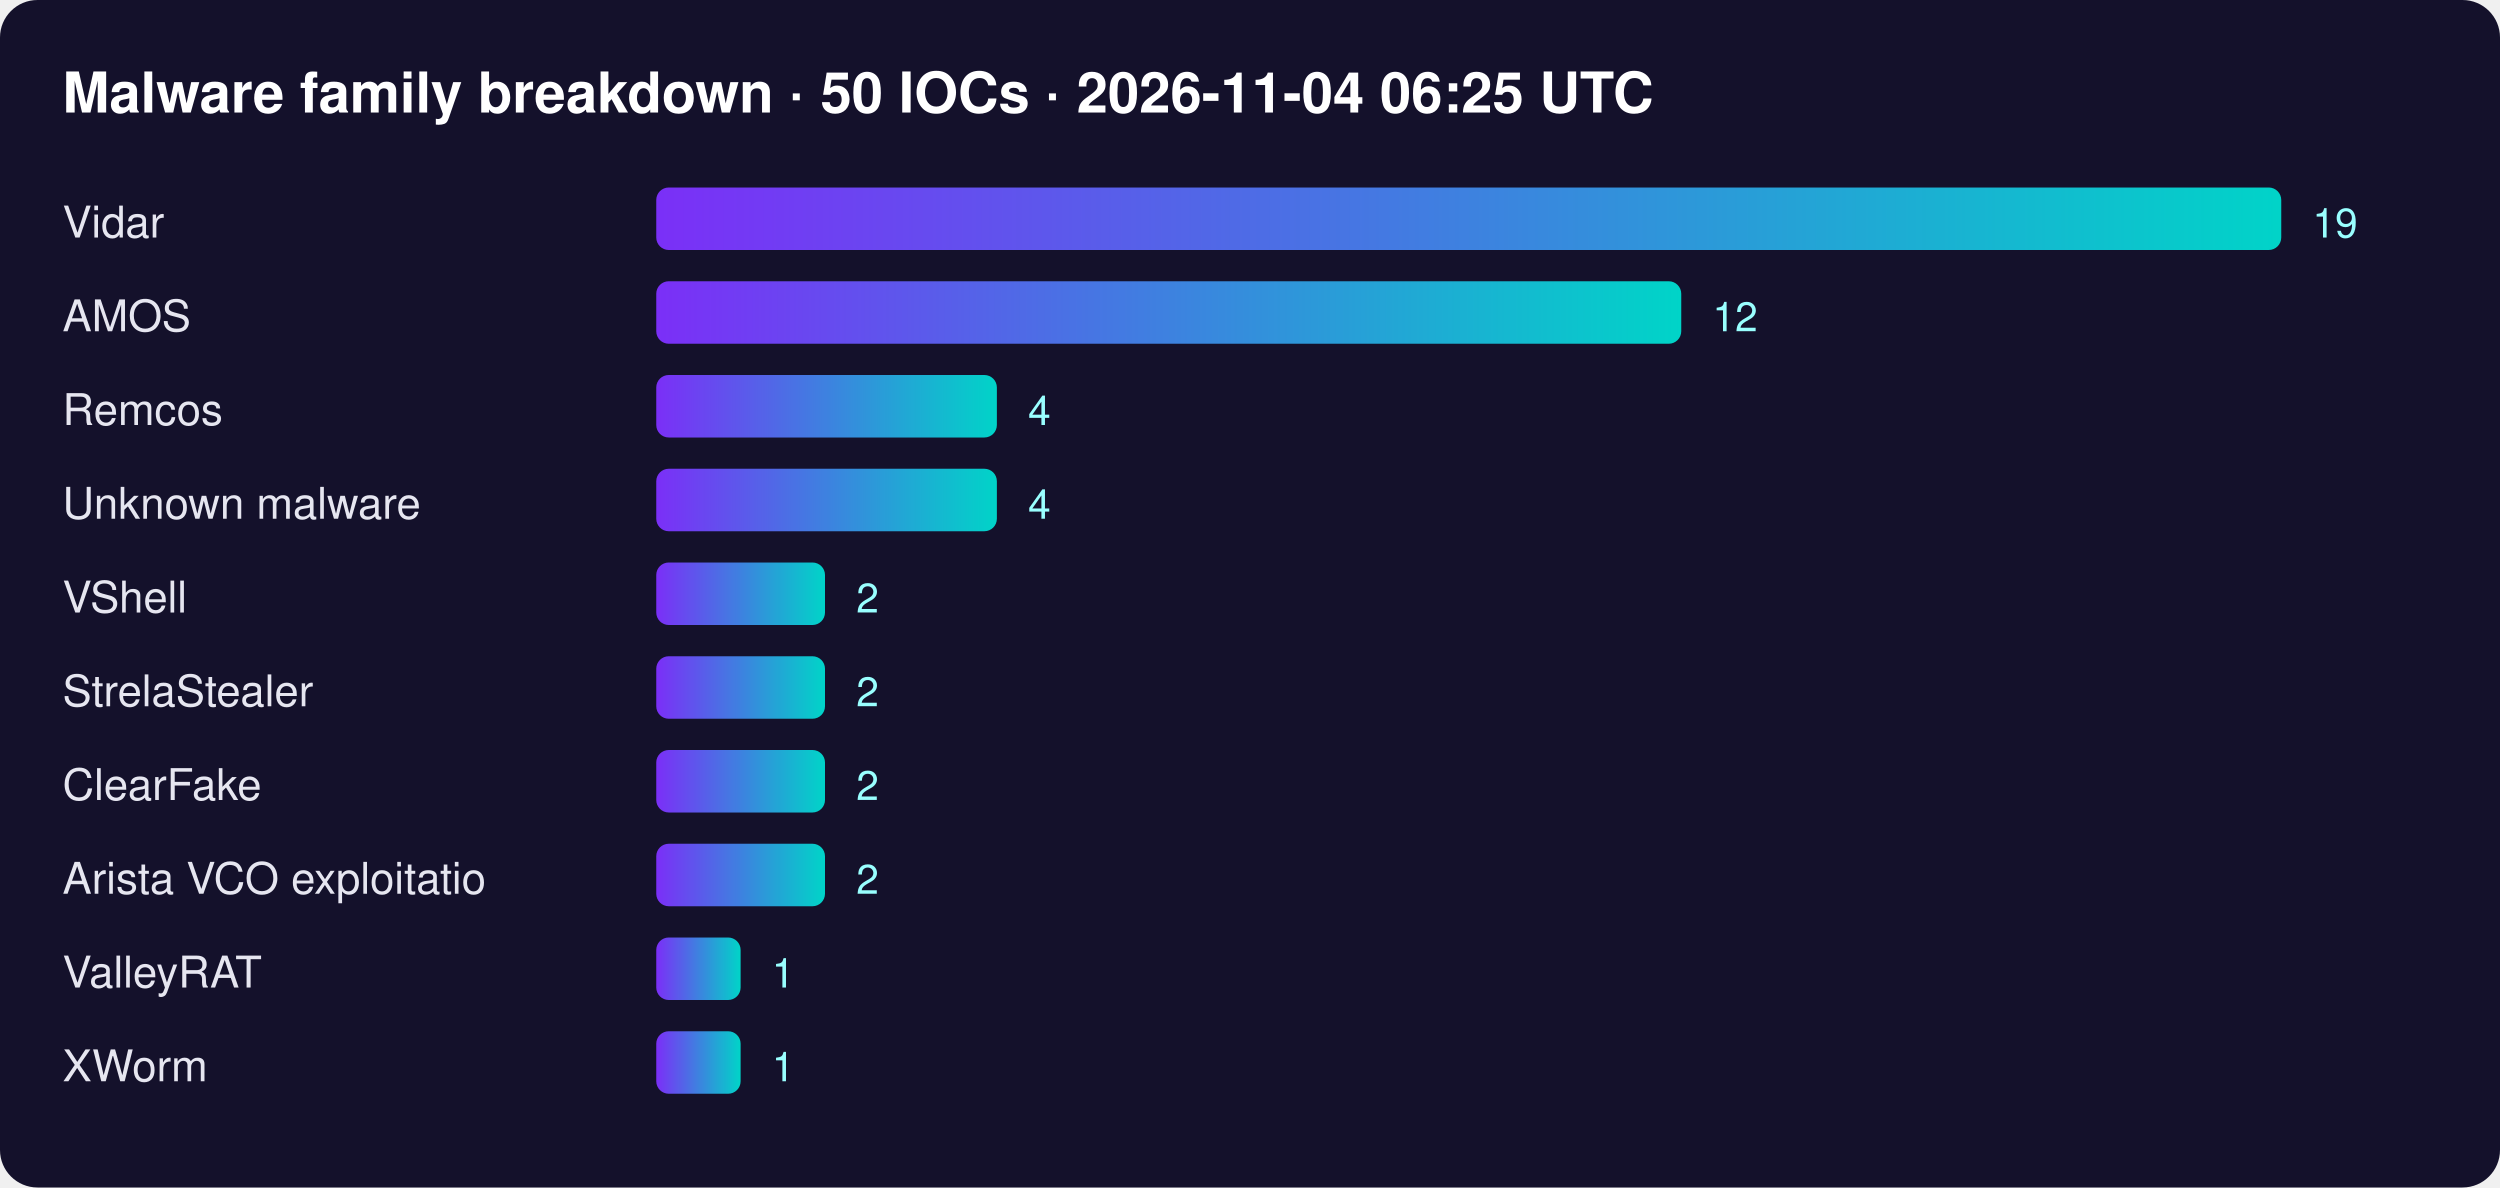
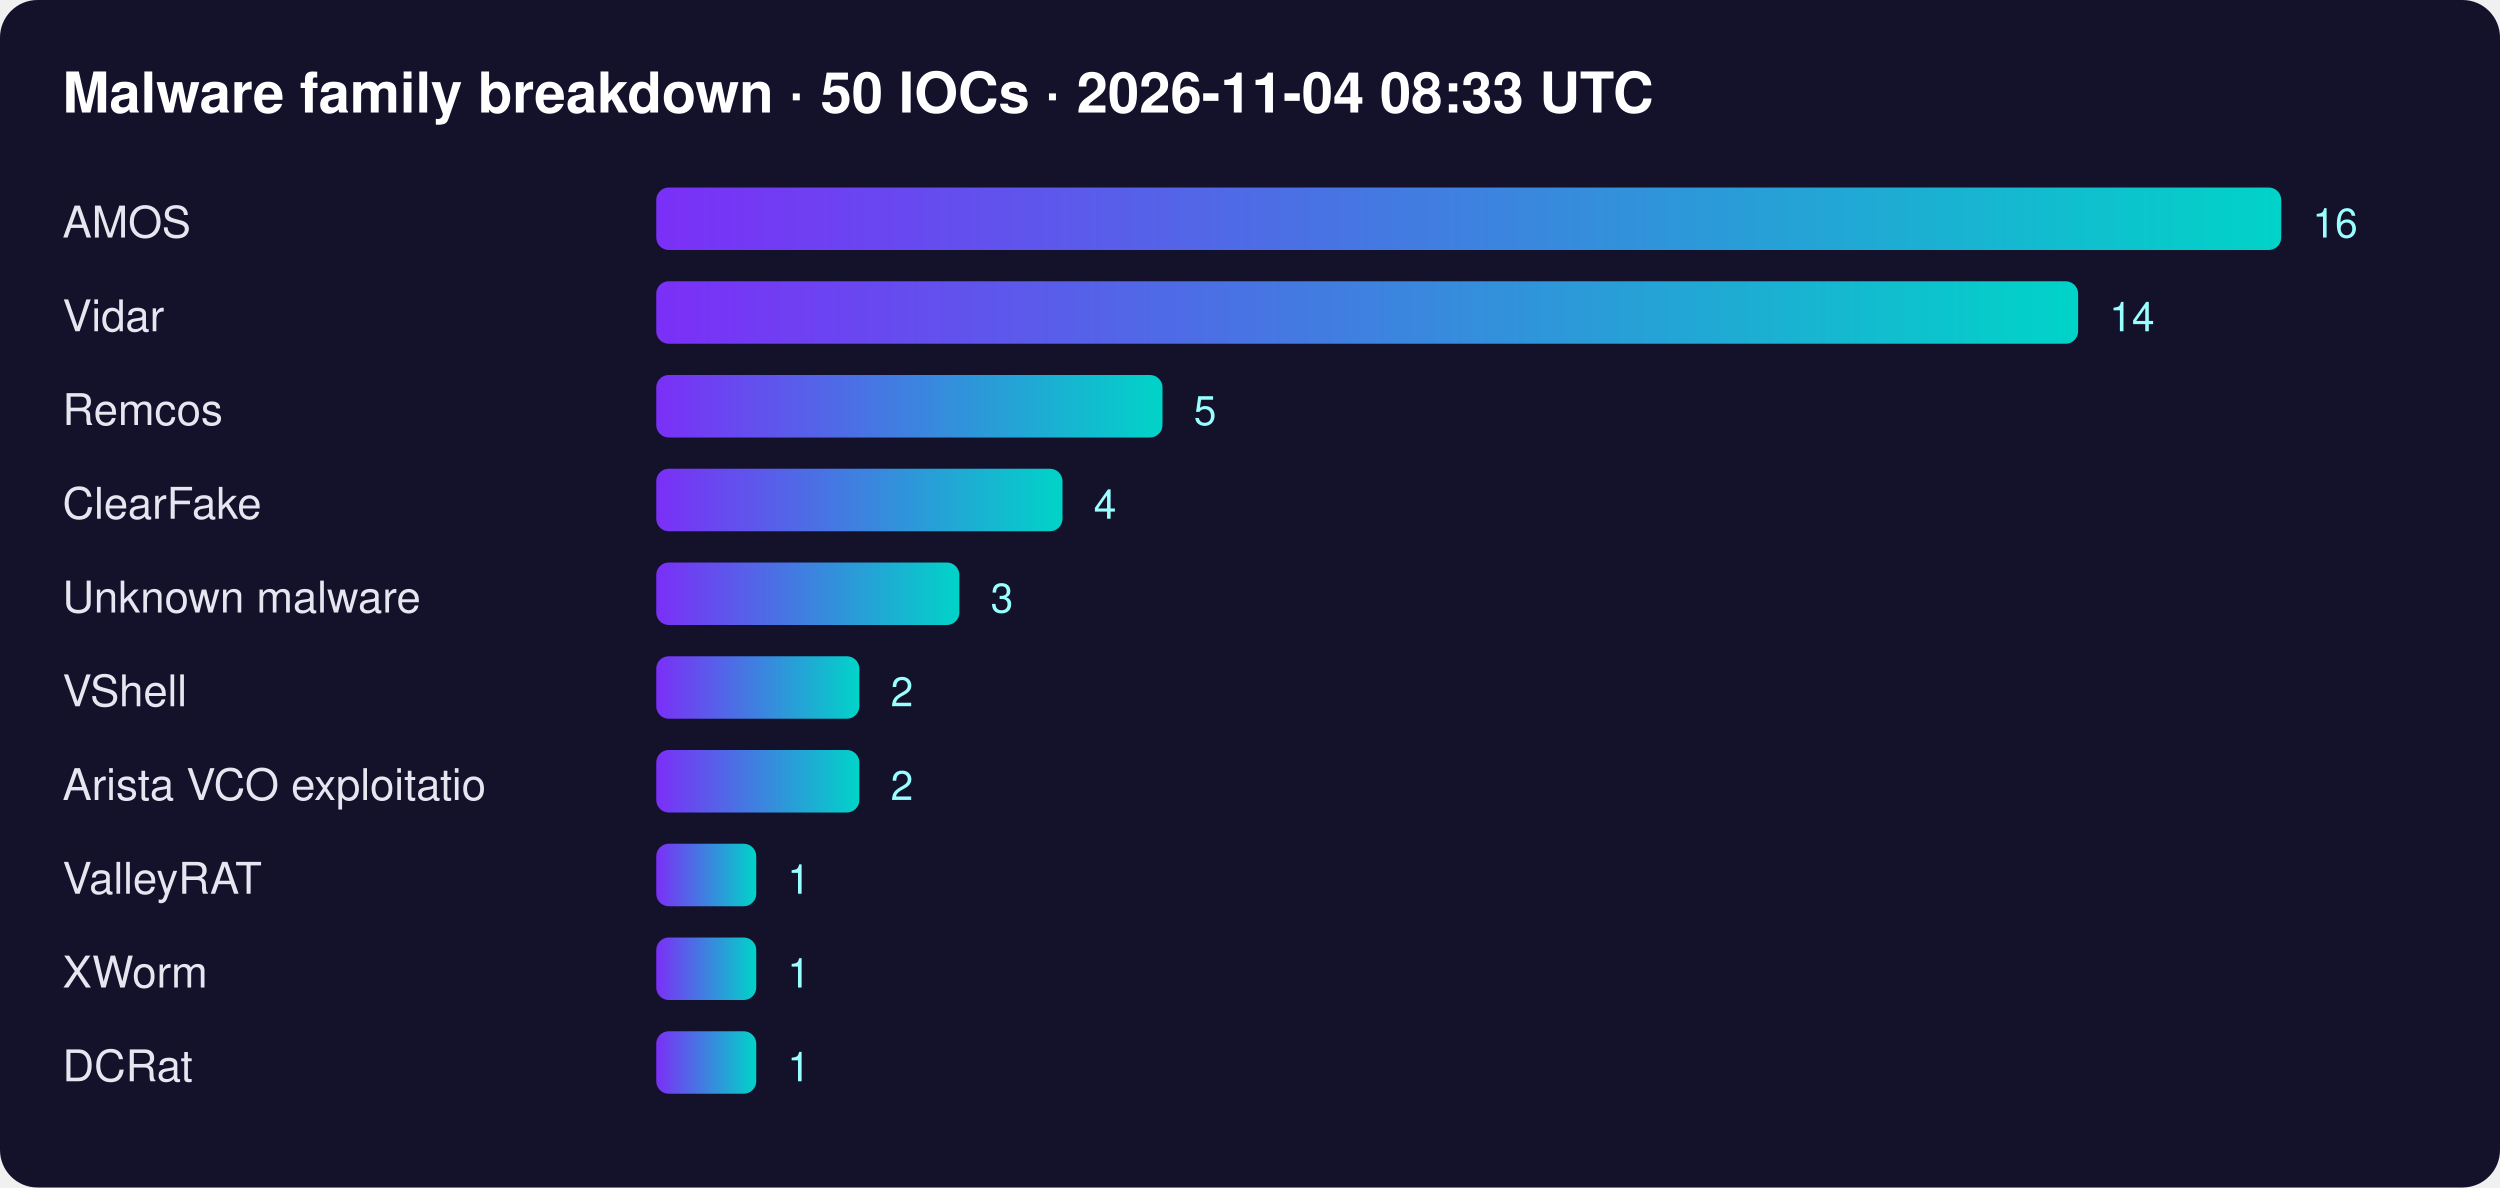
<svg xmlns="http://www.w3.org/2000/svg" width="800" height="380" font-family="Segoe UI,Helvetica,Arial,sans-serif">
  <defs>
    <linearGradient id="g">
      <stop offset="0" stop-color="#7b2ff7" />
      <stop offset="1" stop-color="#00d4c8" />
    </linearGradient>
  </defs>
  <rect width="100%" height="100%" rx="12" fill="#14112b" />
-   <text x="20" y="36" fill="#fff" font-size="18" font-weight="700">Malware family breakdown · 50 IOCs · 2026-11-04 06:25 UTC</text>
-   <text x="20" y="76" fill="#e6e6f0" font-size="14">Vidar</text>
+   <text x="20" y="36" fill="#fff" font-size="18" font-weight="700">Malware family breakdown · 50 IOCs · 2026-11-04 08:33 UTC</text>
+   <text x="20" y="76" fill="#e6e6f0" font-size="14">AMOS</text>
  <rect x="210" y="60" width="520" height="20" rx="4" fill="url(#g)" />
-   <text x="740" y="76" fill="#9ff" font-size="13">19</text>
-   <text x="20" y="106" fill="#e6e6f0" font-size="14">AMOS</text>
-   <rect x="210" y="90" width="328" height="20" rx="4" fill="url(#g)" />
-   <text x="548" y="106" fill="#9ff" font-size="13">12</text>
+   <text x="740" y="76" fill="#9ff" font-size="13">16</text>
+   <text x="20" y="106" fill="#e6e6f0" font-size="14">Vidar</text>
+   <rect x="210" y="90" width="455" height="20" rx="4" fill="url(#g)" />
+   <text x="675" y="106" fill="#9ff" font-size="13">14</text>
  <text x="20" y="136" fill="#e6e6f0" font-size="14">Remcos</text>
-   <rect x="210" y="120" width="109" height="20" rx="4" fill="url(#g)" />
-   <text x="329" y="136" fill="#9ff" font-size="13">4</text>
-   <text x="20" y="166" fill="#e6e6f0" font-size="14">Unknown malware</text>
-   <rect x="210" y="150" width="109" height="20" rx="4" fill="url(#g)" />
-   <text x="329" y="166" fill="#9ff" font-size="13">4</text>
-   <text x="20" y="196" fill="#e6e6f0" font-size="14">VShell</text>
-   <rect x="210" y="180" width="54" height="20" rx="4" fill="url(#g)" />
-   <text x="274" y="196" fill="#9ff" font-size="13">2</text>
-   <text x="20" y="226" fill="#e6e6f0" font-size="14">StrelaStealer</text>
-   <rect x="210" y="210" width="54" height="20" rx="4" fill="url(#g)" />
-   <text x="274" y="226" fill="#9ff" font-size="13">2</text>
-   <text x="20" y="256" fill="#e6e6f0" font-size="14">ClearFake</text>
-   <rect x="210" y="240" width="54" height="20" rx="4" fill="url(#g)" />
-   <text x="274" y="256" fill="#9ff" font-size="13">2</text>
-   <text x="20" y="286" fill="#e6e6f0" font-size="14">Arista VCO exploitatio</text>
-   <rect x="210" y="270" width="54" height="20" rx="4" fill="url(#g)" />
-   <text x="274" y="286" fill="#9ff" font-size="13">2</text>
-   <text x="20" y="316" fill="#e6e6f0" font-size="14">ValleyRAT</text>
-   <rect x="210" y="300" width="27" height="20" rx="4" fill="url(#g)" />
-   <text x="247" y="316" fill="#9ff" font-size="13">1</text>
-   <text x="20" y="346" fill="#e6e6f0" font-size="14">XWorm</text>
-   <rect x="210" y="330" width="27" height="20" rx="4" fill="url(#g)" />
-   <text x="247" y="346" fill="#9ff" font-size="13">1</text>
+   <rect x="210" y="120" width="162" height="20" rx="4" fill="url(#g)" />
+   <text x="382" y="136" fill="#9ff" font-size="13">5</text>
+   <text x="20" y="166" fill="#e6e6f0" font-size="14">ClearFake</text>
+   <rect x="210" y="150" width="130" height="20" rx="4" fill="url(#g)" />
+   <text x="350" y="166" fill="#9ff" font-size="13">4</text>
+   <text x="20" y="196" fill="#e6e6f0" font-size="14">Unknown malware</text>
+   <rect x="210" y="180" width="97" height="20" rx="4" fill="url(#g)" />
+   <text x="317" y="196" fill="#9ff" font-size="13">3</text>
+   <text x="20" y="226" fill="#e6e6f0" font-size="14">VShell</text>
+   <rect x="210" y="210" width="65" height="20" rx="4" fill="url(#g)" />
+   <text x="285" y="226" fill="#9ff" font-size="13">2</text>
+   <text x="20" y="256" fill="#e6e6f0" font-size="14">Arista VCO exploitatio</text>
+   <rect x="210" y="240" width="65" height="20" rx="4" fill="url(#g)" />
+   <text x="285" y="256" fill="#9ff" font-size="13">2</text>
+   <text x="20" y="286" fill="#e6e6f0" font-size="14">ValleyRAT</text>
+   <rect x="210" y="270" width="32" height="20" rx="4" fill="url(#g)" />
+   <text x="252" y="286" fill="#9ff" font-size="13">1</text>
+   <text x="20" y="316" fill="#e6e6f0" font-size="14">XWorm</text>
+   <rect x="210" y="300" width="32" height="20" rx="4" fill="url(#g)" />
+   <text x="252" y="316" fill="#9ff" font-size="13">1</text>
+   <text x="20" y="346" fill="#e6e6f0" font-size="14">DCRat</text>
+   <rect x="210" y="330" width="32" height="20" rx="4" fill="url(#g)" />
+   <text x="252" y="346" fill="#9ff" font-size="13">1</text>
</svg>
